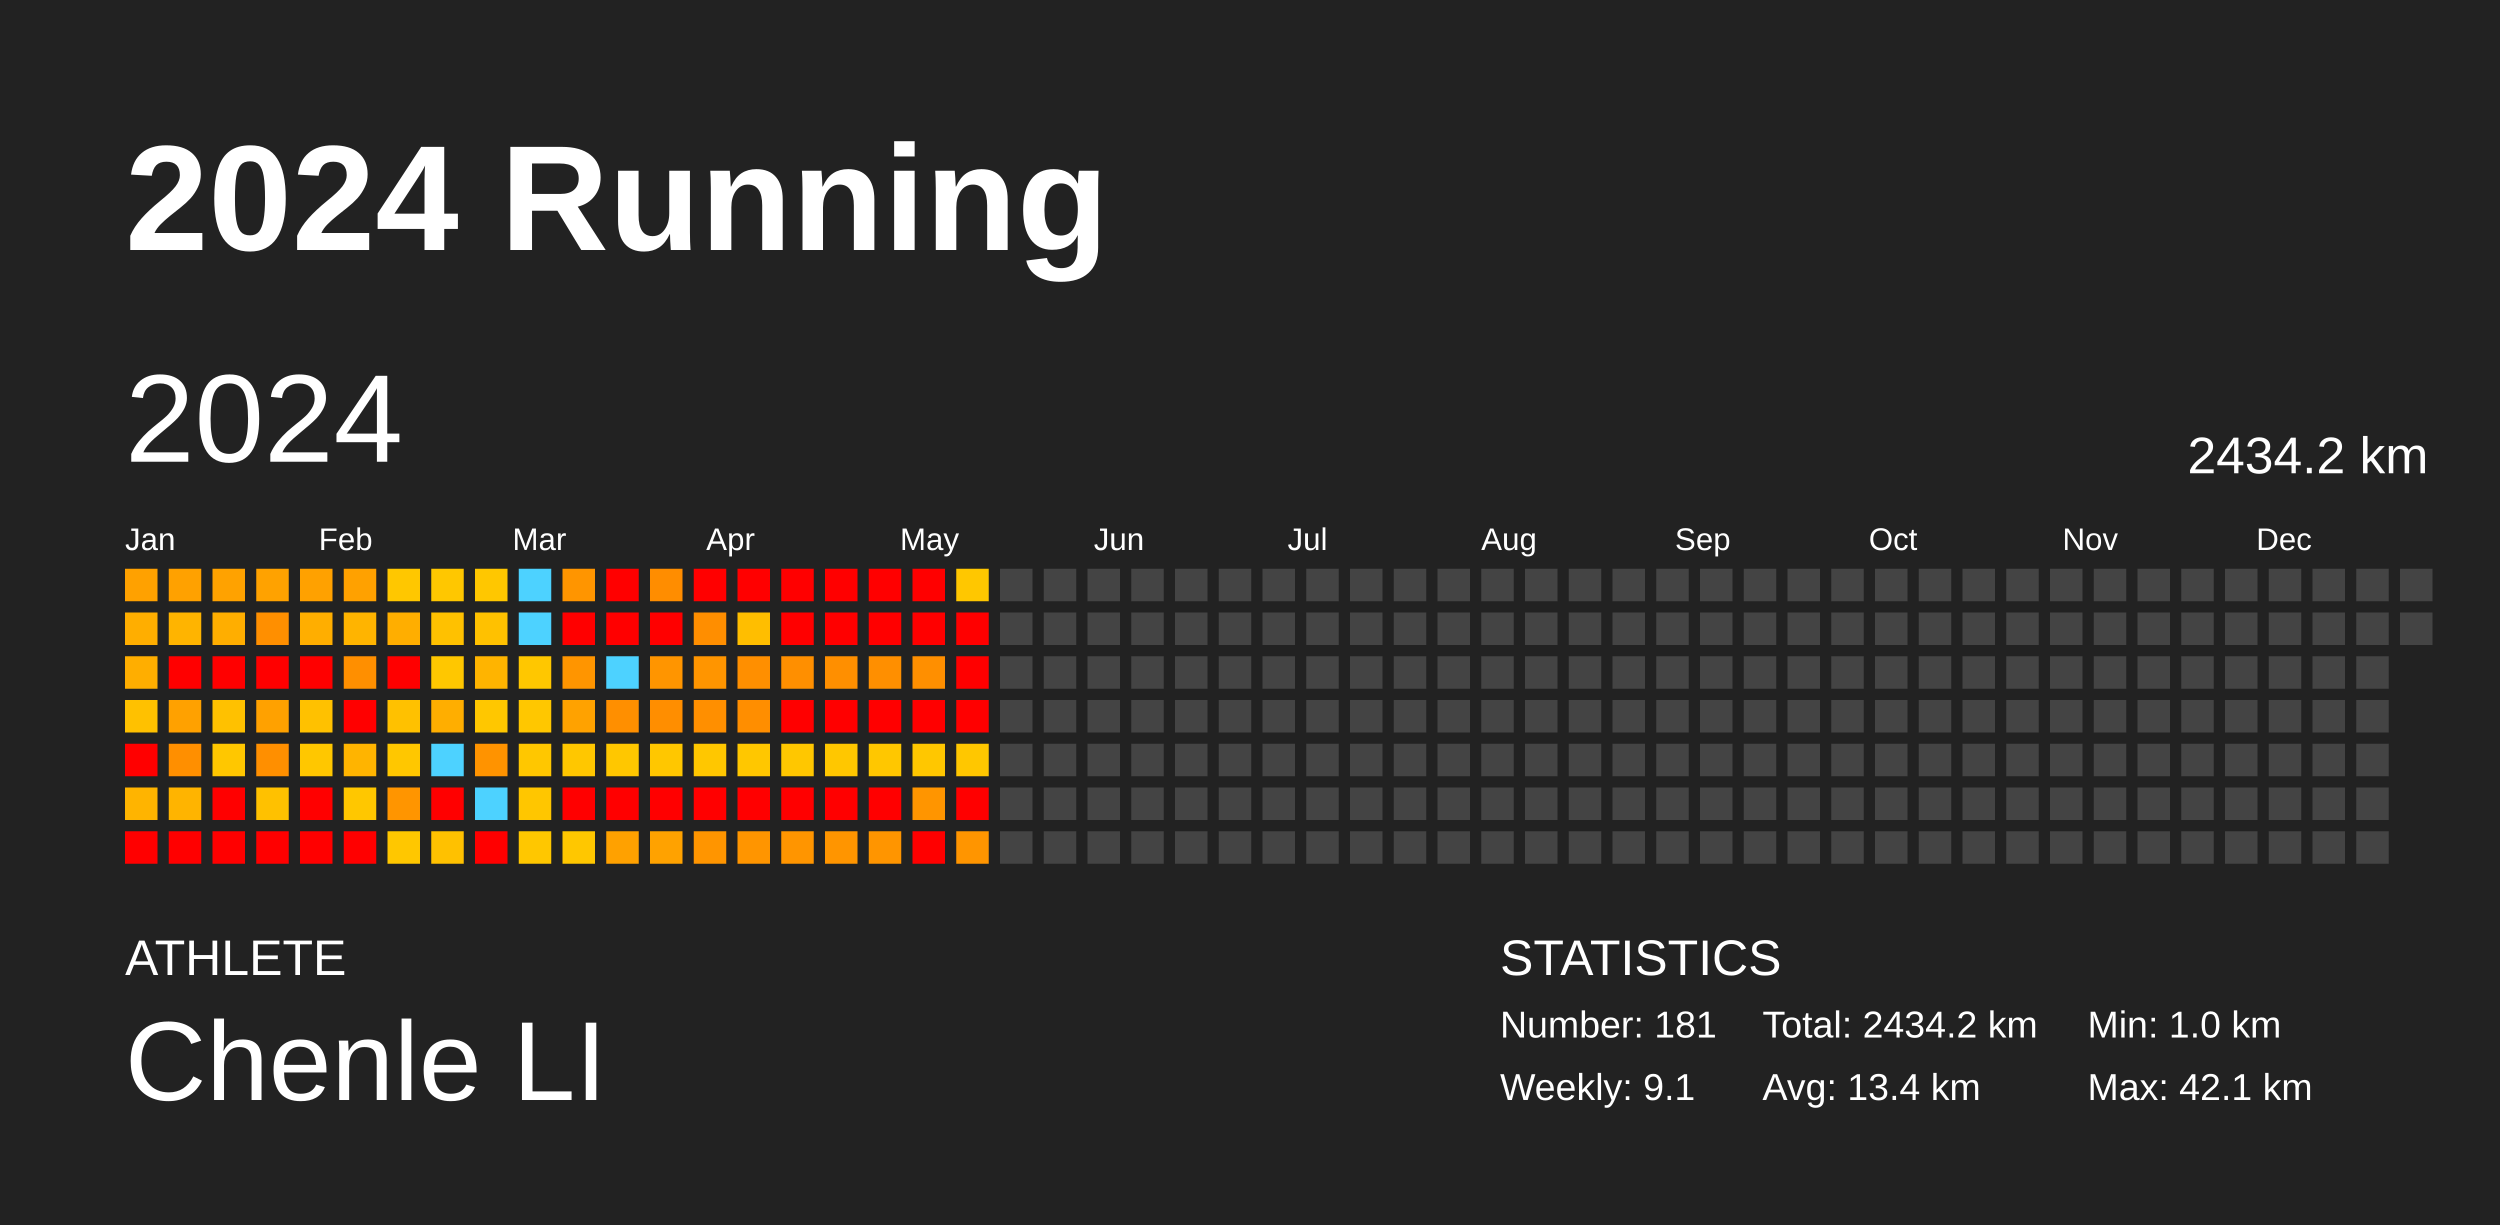
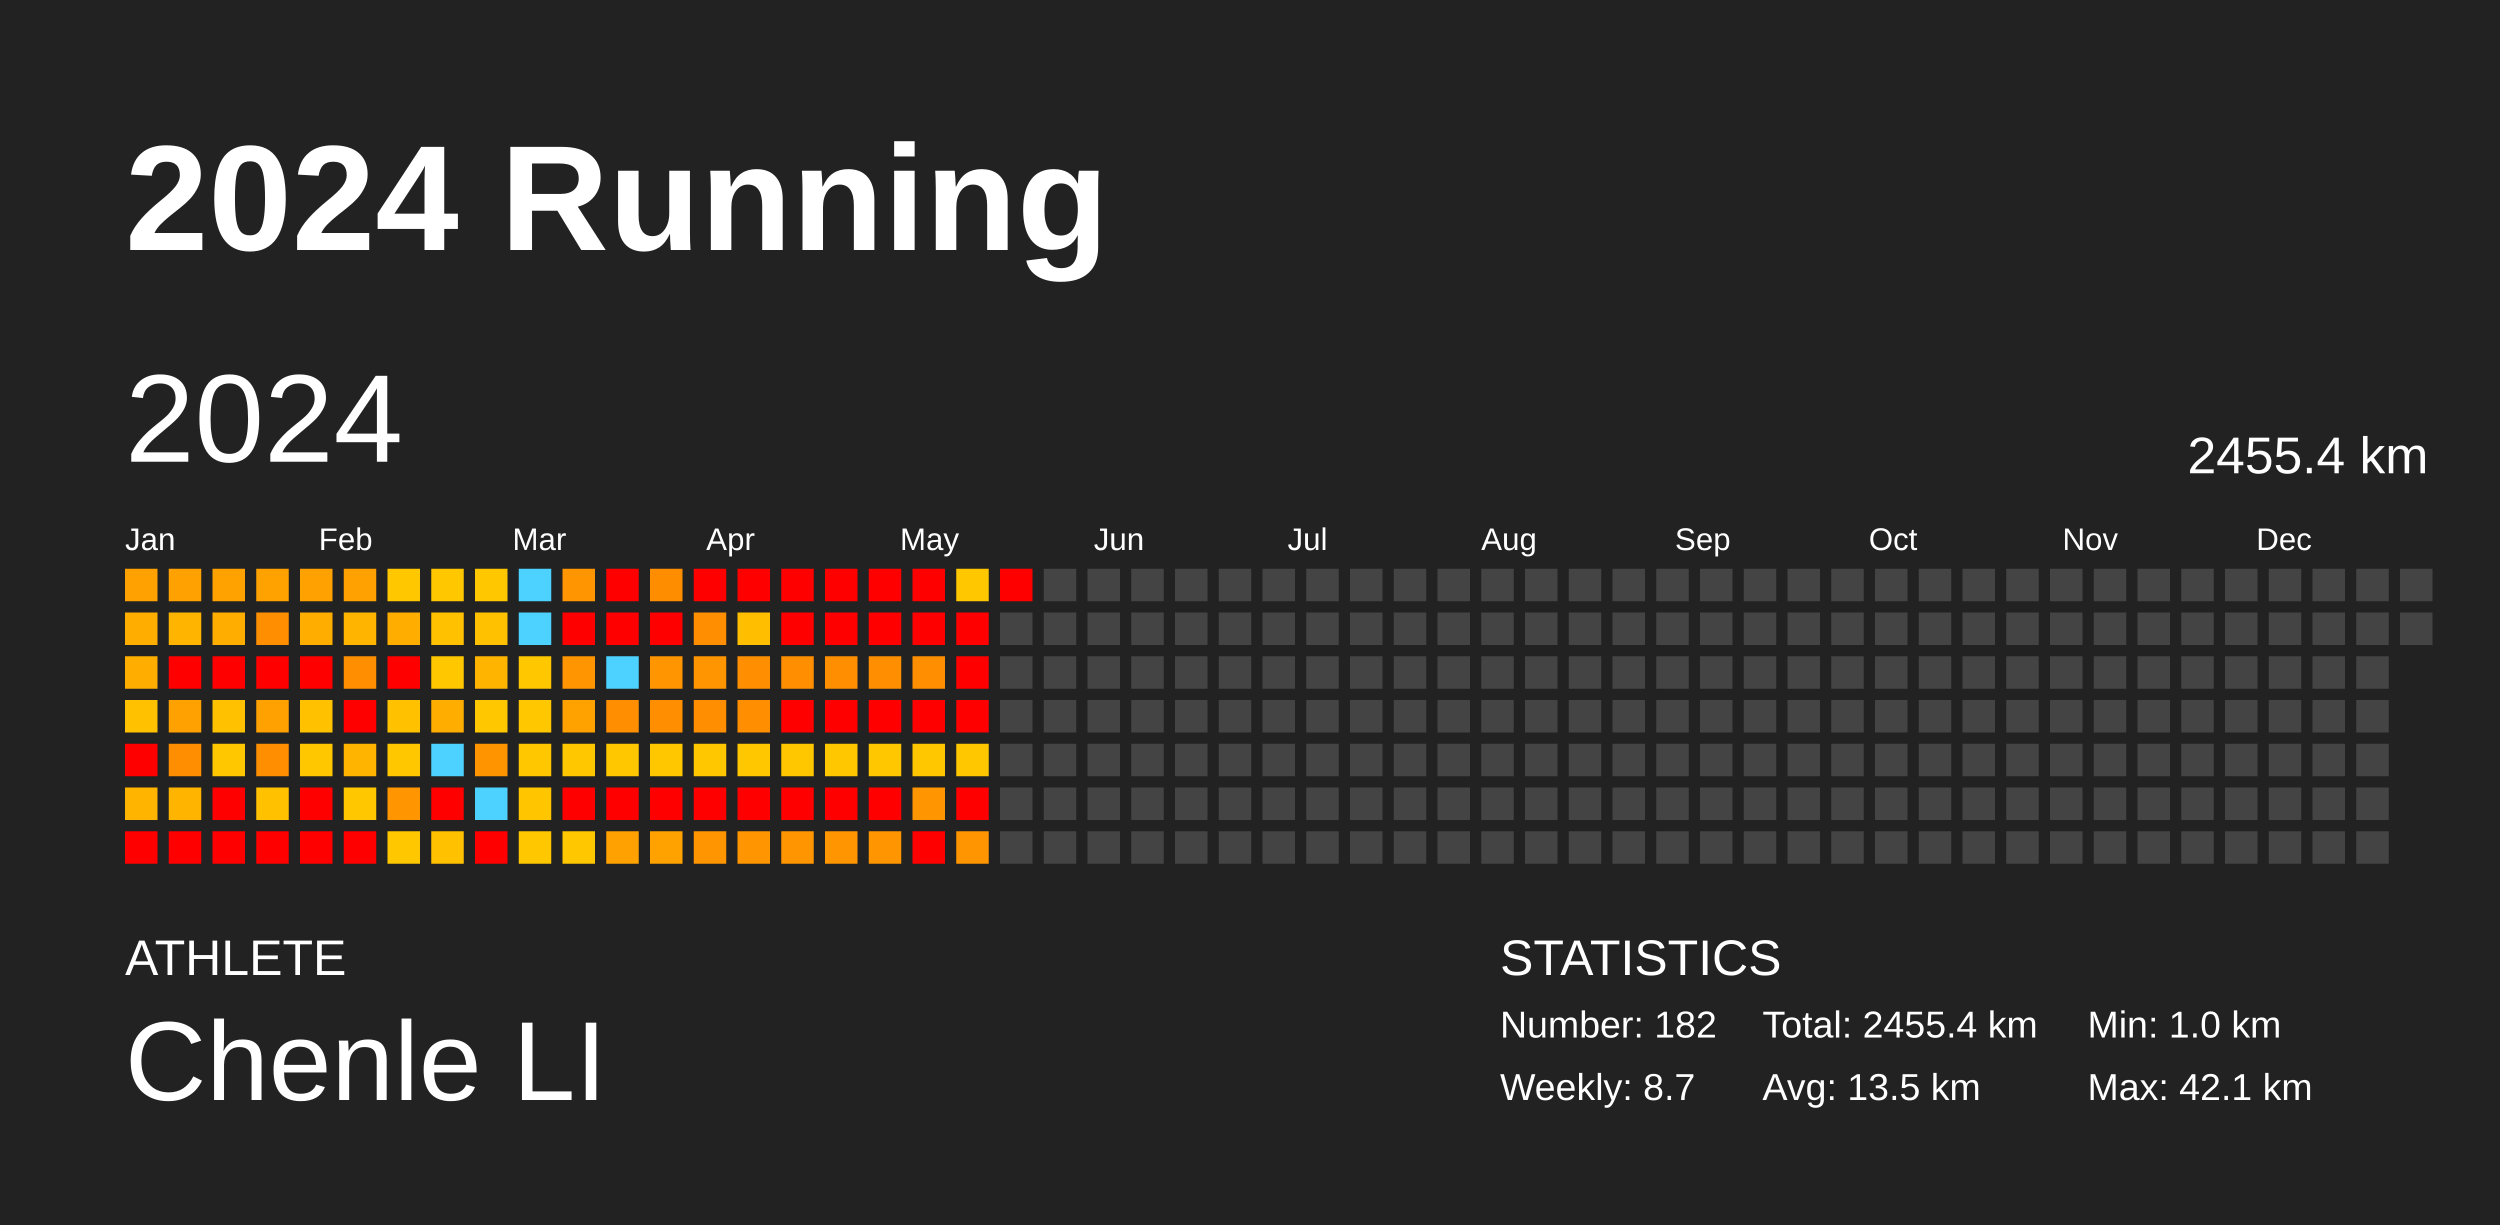
<svg xmlns="http://www.w3.org/2000/svg" baseProfile="full" height="98mm" version="1.1" viewBox="0,0,200,98" width="200mm">
  <defs />
  <rect fill="#222222" height="98" width="200" x="0" y="0" />
  <text fill="#FFFFFF" style="font-size:12px; font-family:Arial; font-weight:bold;" x="10" y="20">2024 Running</text>
  <text fill="#FFFFFF" style="font-size:4px; font-family:Arial" x="10" y="78">ATHLETE</text>
  <text fill="#FFFFFF" style="font-size:9px; font-family:Arial" x="10" y="88">Chenle LI</text>
  <text fill="#FFFFFF" style="font-size:4px; font-family:Arial" x="120" y="78">STATISTICS</text>
-   <text fill="#FFFFFF" style="font-size:3px; font-family:Arial" x="120" y="83">Number: 181</text>
-   <text fill="#FFFFFF" style="font-size:3px; font-family:Arial" x="120" y="88">Weekly: 9.1</text>
-   <text fill="#FFFFFF" style="font-size:3px; font-family:Arial" x="141" y="83">Total: 2434.2 km</text>
-   <text fill="#FFFFFF" style="font-size:3px; font-family:Arial" x="141" y="88">Avg: 13.4 km</text>
+   <text fill="#FFFFFF" style="font-size:3px; font-family:Arial" x="120" y="83">Number: 182</text>
+   <text fill="#FFFFFF" style="font-size:3px; font-family:Arial" x="120" y="88">Weekly: 8.7</text>
+   <text fill="#FFFFFF" style="font-size:3px; font-family:Arial" x="141" y="83">Total: 2455.4 km</text>
+   <text fill="#FFFFFF" style="font-size:3px; font-family:Arial" x="141" y="88">Avg: 13.5 km</text>
  <text fill="#FFFFFF" style="font-size:3px; font-family:Arial" x="167" y="83">Min: 1.0 km</text>
  <text fill="#FFFFFF" style="font-size:3px; font-family:Arial" x="167" y="88">Max: 42.1 km</text>
  <text dominant-baseline="hanging" fill="#FFFFFF" style="font-size:10.0px; font-family:Arial;" x="10" y="30">2024</text>
-   <text dominant-baseline="hanging" fill="#FFFFFF" style="font-size:4.125px; font-family:Arial;" x="175" y="35">2434.2 km</text>
+   <text dominant-baseline="hanging" fill="#FFFFFF" style="font-size:4.125px; font-family:Arial;" x="175" y="35">2455.4 km</text>
  <text fill="#FFFFFF" style="font-size:2.5px; font-family:Arial" x="10.0" y="44">Jan</text>
  <text fill="#FFFFFF" style="font-size:2.5px; font-family:Arial" x="25.5" y="44">Feb</text>
  <text fill="#FFFFFF" style="font-size:2.5px; font-family:Arial" x="41.0" y="44">Mar</text>
  <text fill="#FFFFFF" style="font-size:2.5px; font-family:Arial" x="56.5" y="44">Apr</text>
  <text fill="#FFFFFF" style="font-size:2.5px; font-family:Arial" x="72.0" y="44">May</text>
  <text fill="#FFFFFF" style="font-size:2.5px; font-family:Arial" x="87.5" y="44">Jun</text>
  <text fill="#FFFFFF" style="font-size:2.5px; font-family:Arial" x="103.0" y="44">Jul</text>
  <text fill="#FFFFFF" style="font-size:2.5px; font-family:Arial" x="118.5" y="44">Aug</text>
  <text fill="#FFFFFF" style="font-size:2.5px; font-family:Arial" x="134.0" y="44">Sep</text>
  <text fill="#FFFFFF" style="font-size:2.5px; font-family:Arial" x="149.5" y="44">Oct</text>
  <text fill="#FFFFFF" style="font-size:2.5px; font-family:Arial" x="165.0" y="44">Nov</text>
  <text fill="#FFFFFF" style="font-size:2.5px; font-family:Arial" x="180.5" y="44">Dec</text>
  <rect fill="#ffa100" height="2.6" width="2.6" x="10.0" y="45.5" />
  <rect fill="#ffae00" height="2.6" width="2.6" x="10.0" y="49.0" />
  <rect fill="#ffae00" height="2.6" width="2.6" x="10.0" y="52.5" />
  <rect fill="#ffc100" height="2.6" width="2.6" x="10.0" y="56.0" />
  <rect fill="red" height="2.6" width="2.6" x="10.0" y="59.5" />
  <rect fill="#ffb400" height="2.6" width="2.6" x="10.0" y="63.0" />
  <rect fill="red" height="2.6" width="2.6" x="10.0" y="66.5" />
  <rect fill="#ffa100" height="2.6" width="2.6" x="13.5" y="45.5" />
  <rect fill="#ffb400" height="2.6" width="2.6" x="13.5" y="49.0" />
  <rect fill="red" height="2.6" width="2.6" x="13.5" y="52.5" />
  <rect fill="#ffa100" height="2.6" width="2.6" x="13.5" y="56.0" />
  <rect fill="#ff8f00" height="2.6" width="2.6" x="13.5" y="59.5" />
  <rect fill="#ffb400" height="2.6" width="2.6" x="13.5" y="63.0" />
  <rect fill="red" height="2.6" width="2.6" x="13.5" y="66.5" />
  <rect fill="#ffa200" height="2.6" width="2.6" x="17.0" y="45.5" />
  <rect fill="#ffae00" height="2.6" width="2.6" x="17.0" y="49.0" />
  <rect fill="red" height="2.6" width="2.6" x="17.0" y="52.5" />
  <rect fill="#ffc100" height="2.6" width="2.6" x="17.0" y="56.0" />
  <rect fill="#ffc700" height="2.6" width="2.6" x="17.0" y="59.5" />
  <rect fill="red" height="2.6" width="2.6" x="17.0" y="63.0" />
  <rect fill="red" height="2.6" width="2.6" x="17.0" y="66.5" />
  <rect fill="#ffa200" height="2.6" width="2.6" x="20.5" y="45.5" />
  <rect fill="#ff8f00" height="2.6" width="2.6" x="20.5" y="49.0" />
  <rect fill="red" height="2.6" width="2.6" x="20.5" y="52.5" />
  <rect fill="#ffa100" height="2.6" width="2.6" x="20.5" y="56.0" />
  <rect fill="#ff8f00" height="2.6" width="2.6" x="20.5" y="59.5" />
  <rect fill="#ffc100" height="2.6" width="2.6" x="20.5" y="63.0" />
  <rect fill="red" height="2.6" width="2.6" x="20.5" y="66.5" />
  <rect fill="#ffa100" height="2.6" width="2.6" x="24.0" y="45.5" />
  <rect fill="#ffae00" height="2.6" width="2.6" x="24.0" y="49.0" />
  <rect fill="red" height="2.6" width="2.6" x="24.0" y="52.5" />
  <rect fill="#ffc100" height="2.6" width="2.6" x="24.0" y="56.0" />
  <rect fill="#ffc700" height="2.6" width="2.6" x="24.0" y="59.5" />
  <rect fill="red" height="2.6" width="2.6" x="24.0" y="63.0" />
  <rect fill="red" height="2.6" width="2.6" x="24.0" y="66.5" />
  <rect fill="#ffa100" height="2.6" width="2.6" x="27.5" y="45.5" />
  <rect fill="#ffb400" height="2.6" width="2.6" x="27.5" y="49.0" />
  <rect fill="#ff8f00" height="2.6" width="2.6" x="27.5" y="52.5" />
  <rect fill="red" height="2.6" width="2.6" x="27.5" y="56.0" />
  <rect fill="#ffb400" height="2.6" width="2.6" x="27.5" y="59.5" />
  <rect fill="#ffc700" height="2.6" width="2.6" x="27.5" y="63.0" />
  <rect fill="red" height="2.6" width="2.6" x="27.5" y="66.5" />
  <rect fill="#ffc700" height="2.6" width="2.6" x="31.0" y="45.5" />
  <rect fill="#ffae00" height="2.6" width="2.6" x="31.0" y="49.0" />
  <rect fill="red" height="2.6" width="2.6" x="31.0" y="52.5" />
  <rect fill="#ffc100" height="2.6" width="2.6" x="31.0" y="56.0" />
  <rect fill="#ffc700" height="2.6" width="2.6" x="31.0" y="59.5" />
  <rect fill="#ff9500" height="2.6" width="2.6" x="31.0" y="63.0" />
  <rect fill="#ffc700" height="2.6" width="2.6" x="31.0" y="66.5" />
  <rect fill="#ffc700" height="2.6" width="2.6" x="34.5" y="45.5" />
  <rect fill="#ffc100" height="2.6" width="2.6" x="34.5" y="49.0" />
  <rect fill="#ffc700" height="2.6" width="2.6" x="34.5" y="52.5" />
  <rect fill="#ffae00" height="2.6" width="2.6" x="34.5" y="56.0" />
  <rect fill="#4dd2ff" height="2.6" width="2.6" x="34.5" y="59.5" />
  <rect fill="red" height="2.6" width="2.6" x="34.5" y="63.0" />
  <rect fill="#ffc100" height="2.6" width="2.6" x="34.5" y="66.5" />
  <rect fill="#ffc700" height="2.6" width="2.6" x="38.0" y="45.5" />
  <rect fill="#ffc100" height="2.6" width="2.6" x="38.0" y="49.0" />
  <rect fill="#ffb400" height="2.6" width="2.6" x="38.0" y="52.5" />
  <rect fill="#ffc700" height="2.6" width="2.6" x="38.0" y="56.0" />
  <rect fill="#ff9300" height="2.6" width="2.6" x="38.0" y="59.5" />
  <rect fill="#4dd2ff" height="2.6" width="2.6" x="38.0" y="63.0" />
  <rect fill="red" height="2.6" width="2.6" x="38.0" y="66.5" />
  <rect fill="#4dd2ff" height="2.6" width="2.6" x="41.5" y="45.5" />
  <rect fill="#4dd2ff" height="2.6" width="2.6" x="41.5" y="49.0" />
  <rect fill="#ffc700" height="2.6" width="2.6" x="41.5" y="52.5" />
  <rect fill="#ffc700" height="2.6" width="2.6" x="41.5" y="56.0" />
  <rect fill="#ffc700" height="2.6" width="2.6" x="41.5" y="59.5" />
  <rect fill="#ffc600" height="2.6" width="2.6" x="41.5" y="63.0" />
  <rect fill="#ffc700" height="2.6" width="2.6" x="41.5" y="66.5" />
  <rect fill="#ff9500" height="2.6" width="2.6" x="45.0" y="45.5" />
  <rect fill="red" height="2.6" width="2.6" x="45.0" y="49.0" />
  <rect fill="#ff9500" height="2.6" width="2.6" x="45.0" y="52.5" />
  <rect fill="#ffa200" height="2.6" width="2.6" x="45.0" y="56.0" />
  <rect fill="#ffc700" height="2.6" width="2.6" x="45.0" y="59.5" />
  <rect fill="red" height="2.6" width="2.6" x="45.0" y="63.0" />
  <rect fill="#ffc700" height="2.6" width="2.6" x="45.0" y="66.5" />
  <rect fill="red" height="2.6" width="2.6" x="48.5" y="45.5" />
  <rect fill="red" height="2.6" width="2.6" x="48.5" y="49.0" />
  <rect fill="#4dd2ff" height="2.6" width="2.6" x="48.5" y="52.5" />
  <rect fill="#ff8f00" height="2.6" width="2.6" x="48.5" y="56.0" />
  <rect fill="#ffc700" height="2.6" width="2.6" x="48.5" y="59.5" />
  <rect fill="red" height="2.6" width="2.6" x="48.5" y="63.0" />
  <rect fill="#ffa100" height="2.6" width="2.6" x="48.5" y="66.5" />
  <rect fill="#ff8d00" height="2.6" width="2.6" x="52.0" y="45.5" />
  <rect fill="red" height="2.6" width="2.6" x="52.0" y="49.0" />
  <rect fill="#ff9500" height="2.6" width="2.6" x="52.0" y="52.5" />
  <rect fill="#ff8e00" height="2.6" width="2.6" x="52.0" y="56.0" />
  <rect fill="#ffc700" height="2.6" width="2.6" x="52.0" y="59.5" />
  <rect fill="red" height="2.6" width="2.6" x="52.0" y="63.0" />
  <rect fill="#ffa200" height="2.6" width="2.6" x="52.0" y="66.5" />
  <rect fill="red" height="2.6" width="2.6" x="55.5" y="45.5" />
  <rect fill="#ff8e00" height="2.6" width="2.6" x="55.5" y="49.0" />
  <rect fill="#ff9500" height="2.6" width="2.6" x="55.5" y="52.5" />
  <rect fill="#ff8f00" height="2.6" width="2.6" x="55.5" y="56.0" />
  <rect fill="#ffc700" height="2.6" width="2.6" x="55.5" y="59.5" />
  <rect fill="red" height="2.6" width="2.6" x="55.5" y="63.0" />
  <rect fill="#ff9500" height="2.6" width="2.6" x="55.5" y="66.5" />
  <rect fill="red" height="2.6" width="2.6" x="59.0" y="45.5" />
  <rect fill="#ffbe00" height="2.6" width="2.6" x="59.0" y="49.0" />
  <rect fill="#ff8f00" height="2.6" width="2.6" x="59.0" y="52.5" />
  <rect fill="#ff8e00" height="2.6" width="2.6" x="59.0" y="56.0" />
  <rect fill="#ffc700" height="2.6" width="2.6" x="59.0" y="59.5" />
  <rect fill="red" height="2.6" width="2.6" x="59.0" y="63.0" />
  <rect fill="#ff9500" height="2.6" width="2.6" x="59.0" y="66.5" />
  <rect fill="red" height="2.6" width="2.6" x="62.5" y="45.5" />
  <rect fill="red" height="2.6" width="2.6" x="62.5" y="49.0" />
  <rect fill="#ff8f00" height="2.6" width="2.6" x="62.5" y="52.5" />
  <rect fill="red" height="2.6" width="2.6" x="62.5" y="56.0" />
  <rect fill="#ffc700" height="2.6" width="2.6" x="62.5" y="59.5" />
  <rect fill="red" height="2.6" width="2.6" x="62.5" y="63.0" />
  <rect fill="#ff9500" height="2.6" width="2.6" x="62.5" y="66.5" />
  <rect fill="red" height="2.6" width="2.6" x="66.0" y="45.5" />
  <rect fill="red" height="2.6" width="2.6" x="66.0" y="49.0" />
  <rect fill="#ff8f00" height="2.6" width="2.6" x="66.0" y="52.5" />
  <rect fill="red" height="2.6" width="2.6" x="66.0" y="56.0" />
  <rect fill="#ffc700" height="2.6" width="2.6" x="66.0" y="59.5" />
  <rect fill="red" height="2.6" width="2.6" x="66.0" y="63.0" />
  <rect fill="#ff9500" height="2.6" width="2.6" x="66.0" y="66.5" />
  <rect fill="red" height="2.6" width="2.6" x="69.5" y="45.5" />
  <rect fill="red" height="2.6" width="2.6" x="69.5" y="49.0" />
  <rect fill="#ff8f00" height="2.6" width="2.6" x="69.5" y="52.5" />
  <rect fill="red" height="2.6" width="2.6" x="69.5" y="56.0" />
  <rect fill="#ffc700" height="2.6" width="2.6" x="69.5" y="59.5" />
  <rect fill="red" height="2.6" width="2.6" x="69.5" y="63.0" />
  <rect fill="#ff9500" height="2.6" width="2.6" x="69.5" y="66.5" />
  <rect fill="red" height="2.6" width="2.6" x="73.0" y="45.5" />
  <rect fill="red" height="2.6" width="2.6" x="73.0" y="49.0" />
  <rect fill="#ff8f00" height="2.6" width="2.6" x="73.0" y="52.5" />
  <rect fill="red" height="2.6" width="2.6" x="73.0" y="56.0" />
  <rect fill="#ffc700" height="2.6" width="2.6" x="73.0" y="59.5" />
  <rect fill="#ff9500" height="2.6" width="2.6" x="73.0" y="63.0" />
  <rect fill="red" height="2.6" width="2.6" x="73.0" y="66.5" />
  <rect fill="#ffc700" height="2.6" width="2.6" x="76.5" y="45.5" />
  <rect fill="red" height="2.6" width="2.6" x="76.5" y="49.0" />
  <rect fill="red" height="2.6" width="2.6" x="76.5" y="52.5" />
  <rect fill="red" height="2.6" width="2.6" x="76.5" y="56.0" />
  <rect fill="#ffc700" height="2.6" width="2.6" x="76.5" y="59.5" />
  <rect fill="red" height="2.6" width="2.6" x="76.5" y="63.0" />
  <rect fill="#ff9500" height="2.6" width="2.6" x="76.5" y="66.5" />
-   <rect fill="#444444" height="2.6" width="2.6" x="80.0" y="45.5" />
+   <rect fill="red" height="2.6" width="2.6" x="80.0" y="45.5" />
  <rect fill="#444444" height="2.6" width="2.6" x="80.0" y="49.0" />
  <rect fill="#444444" height="2.6" width="2.6" x="80.0" y="52.5" />
  <rect fill="#444444" height="2.6" width="2.6" x="80.0" y="56.0" />
  <rect fill="#444444" height="2.6" width="2.6" x="80.0" y="59.5" />
  <rect fill="#444444" height="2.6" width="2.6" x="80.0" y="63.0" />
  <rect fill="#444444" height="2.6" width="2.6" x="80.0" y="66.5" />
  <rect fill="#444444" height="2.6" width="2.6" x="83.5" y="45.5" />
  <rect fill="#444444" height="2.6" width="2.6" x="83.5" y="49.0" />
  <rect fill="#444444" height="2.6" width="2.6" x="83.5" y="52.5" />
  <rect fill="#444444" height="2.6" width="2.6" x="83.5" y="56.0" />
  <rect fill="#444444" height="2.6" width="2.6" x="83.5" y="59.5" />
  <rect fill="#444444" height="2.6" width="2.6" x="83.5" y="63.0" />
  <rect fill="#444444" height="2.6" width="2.6" x="83.5" y="66.5" />
  <rect fill="#444444" height="2.6" width="2.6" x="87.0" y="45.5" />
  <rect fill="#444444" height="2.6" width="2.6" x="87.0" y="49.0" />
  <rect fill="#444444" height="2.6" width="2.6" x="87.0" y="52.5" />
  <rect fill="#444444" height="2.6" width="2.6" x="87.0" y="56.0" />
  <rect fill="#444444" height="2.6" width="2.6" x="87.0" y="59.5" />
  <rect fill="#444444" height="2.6" width="2.6" x="87.0" y="63.0" />
  <rect fill="#444444" height="2.6" width="2.6" x="87.0" y="66.5" />
  <rect fill="#444444" height="2.6" width="2.6" x="90.5" y="45.5" />
  <rect fill="#444444" height="2.6" width="2.6" x="90.5" y="49.0" />
  <rect fill="#444444" height="2.6" width="2.6" x="90.5" y="52.5" />
  <rect fill="#444444" height="2.6" width="2.6" x="90.5" y="56.0" />
  <rect fill="#444444" height="2.6" width="2.6" x="90.5" y="59.5" />
  <rect fill="#444444" height="2.6" width="2.6" x="90.5" y="63.0" />
  <rect fill="#444444" height="2.6" width="2.6" x="90.5" y="66.5" />
  <rect fill="#444444" height="2.6" width="2.6" x="94.0" y="45.5" />
  <rect fill="#444444" height="2.6" width="2.6" x="94.0" y="49.0" />
  <rect fill="#444444" height="2.6" width="2.6" x="94.0" y="52.5" />
  <rect fill="#444444" height="2.6" width="2.6" x="94.0" y="56.0" />
  <rect fill="#444444" height="2.6" width="2.6" x="94.0" y="59.5" />
  <rect fill="#444444" height="2.6" width="2.6" x="94.0" y="63.0" />
  <rect fill="#444444" height="2.6" width="2.6" x="94.0" y="66.5" />
  <rect fill="#444444" height="2.6" width="2.6" x="97.5" y="45.5" />
  <rect fill="#444444" height="2.6" width="2.6" x="97.5" y="49.0" />
  <rect fill="#444444" height="2.6" width="2.6" x="97.5" y="52.5" />
  <rect fill="#444444" height="2.6" width="2.6" x="97.5" y="56.0" />
  <rect fill="#444444" height="2.6" width="2.6" x="97.5" y="59.5" />
  <rect fill="#444444" height="2.6" width="2.6" x="97.5" y="63.0" />
  <rect fill="#444444" height="2.6" width="2.6" x="97.5" y="66.5" />
  <rect fill="#444444" height="2.6" width="2.6" x="101.0" y="45.5" />
  <rect fill="#444444" height="2.6" width="2.6" x="101.0" y="49.0" />
  <rect fill="#444444" height="2.6" width="2.6" x="101.0" y="52.5" />
  <rect fill="#444444" height="2.6" width="2.6" x="101.0" y="56.0" />
  <rect fill="#444444" height="2.6" width="2.6" x="101.0" y="59.5" />
  <rect fill="#444444" height="2.6" width="2.6" x="101.0" y="63.0" />
  <rect fill="#444444" height="2.6" width="2.6" x="101.0" y="66.5" />
  <rect fill="#444444" height="2.6" width="2.6" x="104.5" y="45.5" />
  <rect fill="#444444" height="2.6" width="2.6" x="104.5" y="49.0" />
  <rect fill="#444444" height="2.6" width="2.6" x="104.5" y="52.5" />
  <rect fill="#444444" height="2.6" width="2.6" x="104.5" y="56.0" />
  <rect fill="#444444" height="2.6" width="2.6" x="104.5" y="59.5" />
  <rect fill="#444444" height="2.6" width="2.6" x="104.5" y="63.0" />
  <rect fill="#444444" height="2.6" width="2.6" x="104.5" y="66.5" />
  <rect fill="#444444" height="2.6" width="2.6" x="108.0" y="45.5" />
  <rect fill="#444444" height="2.6" width="2.6" x="108.0" y="49.0" />
  <rect fill="#444444" height="2.6" width="2.6" x="108.0" y="52.5" />
  <rect fill="#444444" height="2.6" width="2.6" x="108.0" y="56.0" />
  <rect fill="#444444" height="2.6" width="2.6" x="108.0" y="59.5" />
  <rect fill="#444444" height="2.6" width="2.6" x="108.0" y="63.0" />
  <rect fill="#444444" height="2.6" width="2.6" x="108.0" y="66.5" />
  <rect fill="#444444" height="2.6" width="2.6" x="111.5" y="45.5" />
  <rect fill="#444444" height="2.6" width="2.6" x="111.5" y="49.0" />
  <rect fill="#444444" height="2.6" width="2.6" x="111.5" y="52.5" />
  <rect fill="#444444" height="2.6" width="2.6" x="111.5" y="56.0" />
  <rect fill="#444444" height="2.6" width="2.6" x="111.5" y="59.5" />
  <rect fill="#444444" height="2.6" width="2.6" x="111.5" y="63.0" />
  <rect fill="#444444" height="2.6" width="2.6" x="111.5" y="66.5" />
  <rect fill="#444444" height="2.6" width="2.6" x="115.0" y="45.5" />
  <rect fill="#444444" height="2.6" width="2.6" x="115.0" y="49.0" />
  <rect fill="#444444" height="2.6" width="2.6" x="115.0" y="52.5" />
  <rect fill="#444444" height="2.6" width="2.6" x="115.0" y="56.0" />
  <rect fill="#444444" height="2.6" width="2.6" x="115.0" y="59.5" />
  <rect fill="#444444" height="2.6" width="2.6" x="115.0" y="63.0" />
  <rect fill="#444444" height="2.6" width="2.6" x="115.0" y="66.5" />
  <rect fill="#444444" height="2.6" width="2.6" x="118.5" y="45.5" />
  <rect fill="#444444" height="2.6" width="2.6" x="118.5" y="49.0" />
  <rect fill="#444444" height="2.6" width="2.6" x="118.5" y="52.5" />
  <rect fill="#444444" height="2.6" width="2.6" x="118.5" y="56.0" />
  <rect fill="#444444" height="2.6" width="2.6" x="118.5" y="59.5" />
  <rect fill="#444444" height="2.6" width="2.6" x="118.5" y="63.0" />
  <rect fill="#444444" height="2.6" width="2.6" x="118.5" y="66.5" />
  <rect fill="#444444" height="2.6" width="2.6" x="122.0" y="45.5" />
  <rect fill="#444444" height="2.6" width="2.6" x="122.0" y="49.0" />
  <rect fill="#444444" height="2.6" width="2.6" x="122.0" y="52.5" />
  <rect fill="#444444" height="2.6" width="2.6" x="122.0" y="56.0" />
  <rect fill="#444444" height="2.6" width="2.6" x="122.0" y="59.5" />
  <rect fill="#444444" height="2.6" width="2.6" x="122.0" y="63.0" />
  <rect fill="#444444" height="2.6" width="2.6" x="122.0" y="66.5" />
  <rect fill="#444444" height="2.6" width="2.6" x="125.5" y="45.5" />
  <rect fill="#444444" height="2.6" width="2.6" x="125.5" y="49.0" />
  <rect fill="#444444" height="2.6" width="2.6" x="125.5" y="52.5" />
  <rect fill="#444444" height="2.6" width="2.6" x="125.5" y="56.0" />
  <rect fill="#444444" height="2.6" width="2.6" x="125.5" y="59.5" />
  <rect fill="#444444" height="2.6" width="2.6" x="125.5" y="63.0" />
  <rect fill="#444444" height="2.6" width="2.6" x="125.5" y="66.5" />
  <rect fill="#444444" height="2.6" width="2.6" x="129.0" y="45.5" />
  <rect fill="#444444" height="2.6" width="2.6" x="129.0" y="49.0" />
  <rect fill="#444444" height="2.6" width="2.6" x="129.0" y="52.5" />
  <rect fill="#444444" height="2.6" width="2.6" x="129.0" y="56.0" />
  <rect fill="#444444" height="2.6" width="2.6" x="129.0" y="59.5" />
  <rect fill="#444444" height="2.6" width="2.6" x="129.0" y="63.0" />
  <rect fill="#444444" height="2.6" width="2.6" x="129.0" y="66.5" />
  <rect fill="#444444" height="2.6" width="2.6" x="132.5" y="45.5" />
  <rect fill="#444444" height="2.6" width="2.6" x="132.5" y="49.0" />
  <rect fill="#444444" height="2.6" width="2.6" x="132.5" y="52.5" />
  <rect fill="#444444" height="2.6" width="2.6" x="132.5" y="56.0" />
  <rect fill="#444444" height="2.6" width="2.6" x="132.5" y="59.5" />
  <rect fill="#444444" height="2.6" width="2.6" x="132.5" y="63.0" />
  <rect fill="#444444" height="2.6" width="2.6" x="132.5" y="66.5" />
  <rect fill="#444444" height="2.6" width="2.6" x="136.0" y="45.5" />
  <rect fill="#444444" height="2.6" width="2.6" x="136.0" y="49.0" />
  <rect fill="#444444" height="2.6" width="2.6" x="136.0" y="52.5" />
  <rect fill="#444444" height="2.6" width="2.6" x="136.0" y="56.0" />
  <rect fill="#444444" height="2.6" width="2.6" x="136.0" y="59.5" />
  <rect fill="#444444" height="2.6" width="2.6" x="136.0" y="63.0" />
  <rect fill="#444444" height="2.6" width="2.6" x="136.0" y="66.5" />
  <rect fill="#444444" height="2.6" width="2.6" x="139.5" y="45.5" />
  <rect fill="#444444" height="2.6" width="2.6" x="139.5" y="49.0" />
  <rect fill="#444444" height="2.6" width="2.6" x="139.5" y="52.5" />
  <rect fill="#444444" height="2.6" width="2.6" x="139.5" y="56.0" />
  <rect fill="#444444" height="2.6" width="2.6" x="139.5" y="59.5" />
  <rect fill="#444444" height="2.6" width="2.6" x="139.5" y="63.0" />
  <rect fill="#444444" height="2.6" width="2.6" x="139.5" y="66.5" />
  <rect fill="#444444" height="2.6" width="2.6" x="143.0" y="45.5" />
  <rect fill="#444444" height="2.6" width="2.6" x="143.0" y="49.0" />
  <rect fill="#444444" height="2.6" width="2.6" x="143.0" y="52.5" />
  <rect fill="#444444" height="2.6" width="2.6" x="143.0" y="56.0" />
  <rect fill="#444444" height="2.6" width="2.6" x="143.0" y="59.5" />
  <rect fill="#444444" height="2.6" width="2.6" x="143.0" y="63.0" />
  <rect fill="#444444" height="2.6" width="2.6" x="143.0" y="66.5" />
  <rect fill="#444444" height="2.6" width="2.6" x="146.5" y="45.5" />
  <rect fill="#444444" height="2.6" width="2.6" x="146.5" y="49.0" />
  <rect fill="#444444" height="2.6" width="2.6" x="146.5" y="52.5" />
  <rect fill="#444444" height="2.6" width="2.6" x="146.5" y="56.0" />
  <rect fill="#444444" height="2.6" width="2.6" x="146.5" y="59.5" />
  <rect fill="#444444" height="2.6" width="2.6" x="146.5" y="63.0" />
  <rect fill="#444444" height="2.6" width="2.6" x="146.5" y="66.5" />
  <rect fill="#444444" height="2.6" width="2.6" x="150.0" y="45.5" />
  <rect fill="#444444" height="2.6" width="2.6" x="150.0" y="49.0" />
  <rect fill="#444444" height="2.6" width="2.6" x="150.0" y="52.5" />
  <rect fill="#444444" height="2.6" width="2.6" x="150.0" y="56.0" />
  <rect fill="#444444" height="2.6" width="2.6" x="150.0" y="59.5" />
  <rect fill="#444444" height="2.6" width="2.6" x="150.0" y="63.0" />
  <rect fill="#444444" height="2.6" width="2.6" x="150.0" y="66.5" />
  <rect fill="#444444" height="2.6" width="2.6" x="153.5" y="45.5" />
  <rect fill="#444444" height="2.6" width="2.6" x="153.5" y="49.0" />
  <rect fill="#444444" height="2.6" width="2.6" x="153.5" y="52.5" />
  <rect fill="#444444" height="2.6" width="2.6" x="153.5" y="56.0" />
  <rect fill="#444444" height="2.6" width="2.6" x="153.5" y="59.5" />
  <rect fill="#444444" height="2.6" width="2.6" x="153.5" y="63.0" />
  <rect fill="#444444" height="2.6" width="2.6" x="153.5" y="66.5" />
  <rect fill="#444444" height="2.6" width="2.6" x="157.0" y="45.5" />
  <rect fill="#444444" height="2.6" width="2.6" x="157.0" y="49.0" />
  <rect fill="#444444" height="2.6" width="2.6" x="157.0" y="52.5" />
  <rect fill="#444444" height="2.6" width="2.6" x="157.0" y="56.0" />
  <rect fill="#444444" height="2.6" width="2.6" x="157.0" y="59.5" />
  <rect fill="#444444" height="2.6" width="2.6" x="157.0" y="63.0" />
  <rect fill="#444444" height="2.6" width="2.6" x="157.0" y="66.5" />
  <rect fill="#444444" height="2.6" width="2.6" x="160.5" y="45.5" />
  <rect fill="#444444" height="2.6" width="2.6" x="160.5" y="49.0" />
  <rect fill="#444444" height="2.6" width="2.6" x="160.5" y="52.5" />
  <rect fill="#444444" height="2.6" width="2.6" x="160.5" y="56.0" />
  <rect fill="#444444" height="2.6" width="2.6" x="160.5" y="59.5" />
  <rect fill="#444444" height="2.6" width="2.6" x="160.5" y="63.0" />
  <rect fill="#444444" height="2.6" width="2.6" x="160.5" y="66.5" />
  <rect fill="#444444" height="2.6" width="2.6" x="164.0" y="45.5" />
  <rect fill="#444444" height="2.6" width="2.6" x="164.0" y="49.0" />
  <rect fill="#444444" height="2.6" width="2.6" x="164.0" y="52.5" />
  <rect fill="#444444" height="2.6" width="2.6" x="164.0" y="56.0" />
  <rect fill="#444444" height="2.6" width="2.6" x="164.0" y="59.5" />
  <rect fill="#444444" height="2.6" width="2.6" x="164.0" y="63.0" />
  <rect fill="#444444" height="2.6" width="2.6" x="164.0" y="66.5" />
  <rect fill="#444444" height="2.6" width="2.6" x="167.5" y="45.5" />
  <rect fill="#444444" height="2.6" width="2.6" x="167.5" y="49.0" />
  <rect fill="#444444" height="2.6" width="2.6" x="167.5" y="52.5" />
  <rect fill="#444444" height="2.6" width="2.6" x="167.5" y="56.0" />
  <rect fill="#444444" height="2.6" width="2.6" x="167.5" y="59.5" />
  <rect fill="#444444" height="2.6" width="2.6" x="167.5" y="63.0" />
  <rect fill="#444444" height="2.6" width="2.6" x="167.5" y="66.5" />
  <rect fill="#444444" height="2.6" width="2.6" x="171.0" y="45.5" />
  <rect fill="#444444" height="2.6" width="2.6" x="171.0" y="49.0" />
  <rect fill="#444444" height="2.6" width="2.6" x="171.0" y="52.5" />
  <rect fill="#444444" height="2.6" width="2.6" x="171.0" y="56.0" />
  <rect fill="#444444" height="2.6" width="2.6" x="171.0" y="59.5" />
  <rect fill="#444444" height="2.6" width="2.6" x="171.0" y="63.0" />
  <rect fill="#444444" height="2.6" width="2.6" x="171.0" y="66.5" />
  <rect fill="#444444" height="2.6" width="2.6" x="174.5" y="45.5" />
  <rect fill="#444444" height="2.6" width="2.6" x="174.5" y="49.0" />
  <rect fill="#444444" height="2.6" width="2.6" x="174.5" y="52.5" />
  <rect fill="#444444" height="2.6" width="2.6" x="174.5" y="56.0" />
  <rect fill="#444444" height="2.6" width="2.6" x="174.5" y="59.5" />
  <rect fill="#444444" height="2.6" width="2.6" x="174.5" y="63.0" />
  <rect fill="#444444" height="2.6" width="2.6" x="174.5" y="66.5" />
  <rect fill="#444444" height="2.6" width="2.6" x="178.0" y="45.5" />
  <rect fill="#444444" height="2.6" width="2.6" x="178.0" y="49.0" />
  <rect fill="#444444" height="2.6" width="2.6" x="178.0" y="52.5" />
  <rect fill="#444444" height="2.6" width="2.6" x="178.0" y="56.0" />
  <rect fill="#444444" height="2.6" width="2.6" x="178.0" y="59.5" />
  <rect fill="#444444" height="2.6" width="2.6" x="178.0" y="63.0" />
  <rect fill="#444444" height="2.6" width="2.6" x="178.0" y="66.5" />
  <rect fill="#444444" height="2.6" width="2.6" x="181.5" y="45.5" />
  <rect fill="#444444" height="2.6" width="2.6" x="181.5" y="49.0" />
  <rect fill="#444444" height="2.6" width="2.6" x="181.5" y="52.5" />
  <rect fill="#444444" height="2.6" width="2.6" x="181.5" y="56.0" />
  <rect fill="#444444" height="2.6" width="2.6" x="181.5" y="59.5" />
  <rect fill="#444444" height="2.6" width="2.6" x="181.5" y="63.0" />
  <rect fill="#444444" height="2.6" width="2.6" x="181.5" y="66.5" />
  <rect fill="#444444" height="2.6" width="2.6" x="185.0" y="45.5" />
  <rect fill="#444444" height="2.6" width="2.6" x="185.0" y="49.0" />
  <rect fill="#444444" height="2.6" width="2.6" x="185.0" y="52.5" />
  <rect fill="#444444" height="2.6" width="2.6" x="185.0" y="56.0" />
  <rect fill="#444444" height="2.6" width="2.6" x="185.0" y="59.5" />
  <rect fill="#444444" height="2.6" width="2.6" x="185.0" y="63.0" />
  <rect fill="#444444" height="2.6" width="2.6" x="185.0" y="66.5" />
  <rect fill="#444444" height="2.6" width="2.6" x="188.5" y="45.5" />
  <rect fill="#444444" height="2.6" width="2.6" x="188.5" y="49.0" />
  <rect fill="#444444" height="2.6" width="2.6" x="188.5" y="52.5" />
  <rect fill="#444444" height="2.6" width="2.6" x="188.5" y="56.0" />
  <rect fill="#444444" height="2.6" width="2.6" x="188.5" y="59.5" />
  <rect fill="#444444" height="2.6" width="2.6" x="188.5" y="63.0" />
  <rect fill="#444444" height="2.6" width="2.6" x="188.5" y="66.5" />
  <rect fill="#444444" height="2.6" width="2.6" x="192.0" y="45.5" />
  <rect fill="#444444" height="2.6" width="2.6" x="192.0" y="49.0" />
</svg>
